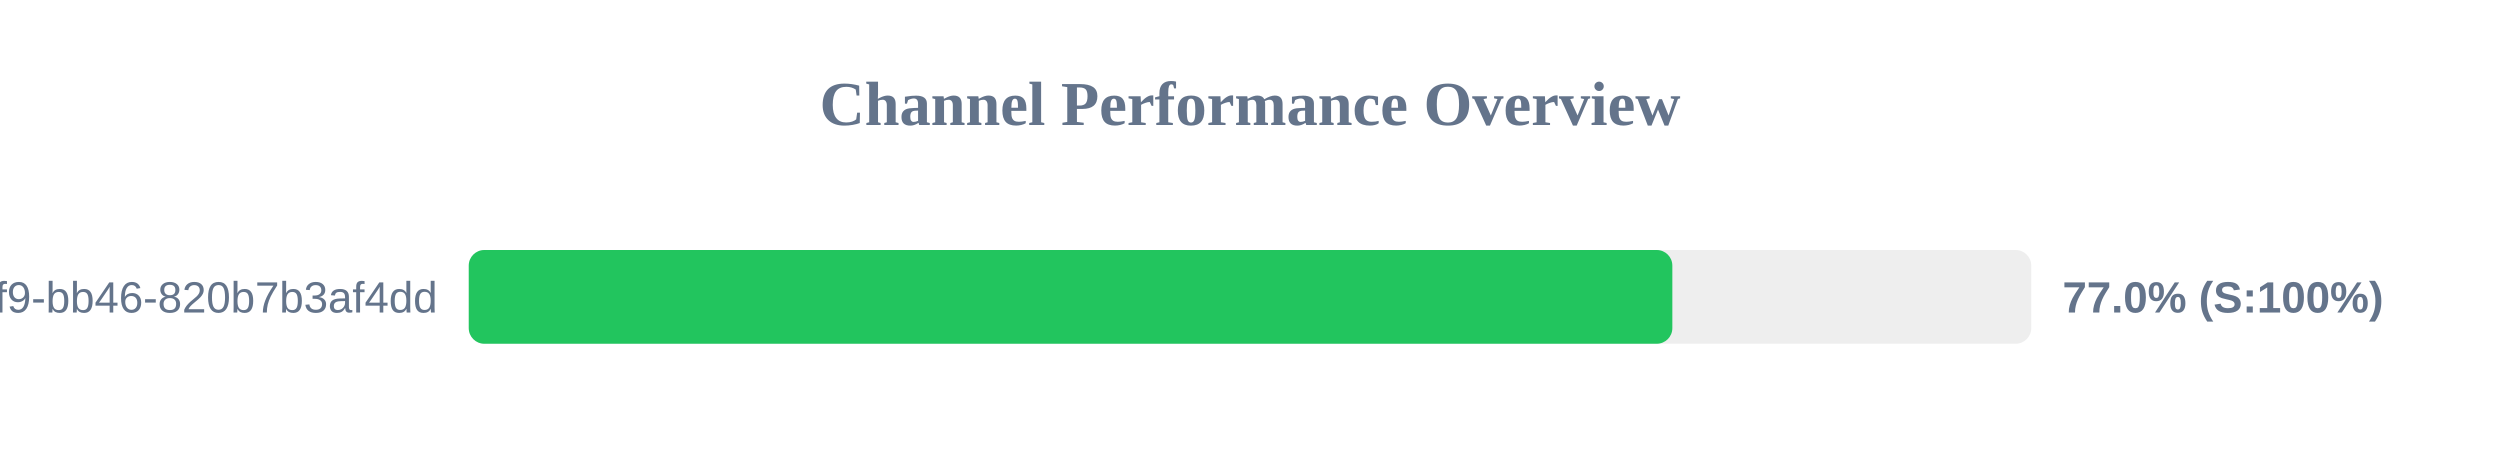
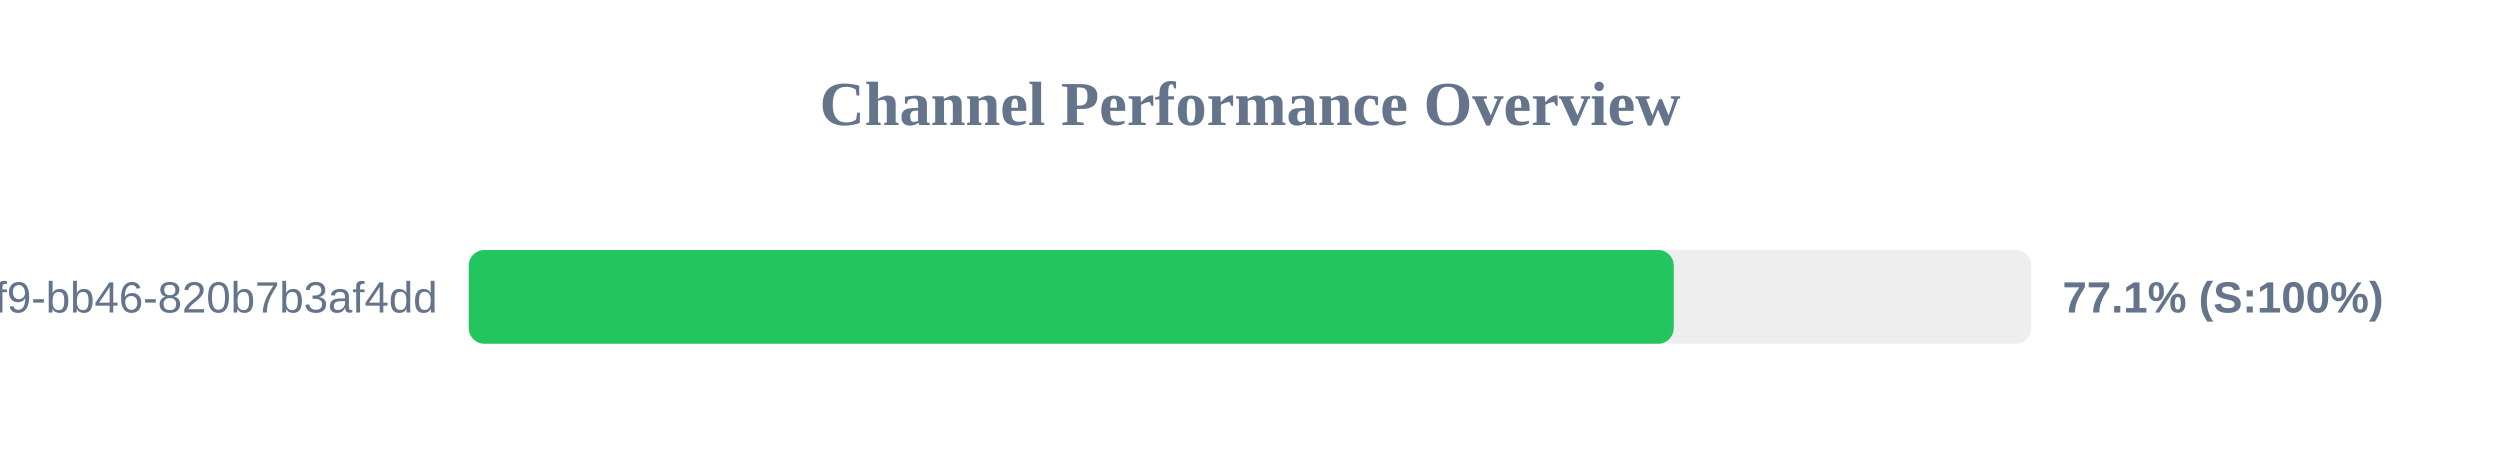
<svg xmlns="http://www.w3.org/2000/svg" width="800" height="150" version="1.1">
  <style>
        .row { font: 14px Arial; fill: #64748b; }
        .score { font: bold 14px Arial; fill: #64748b; }
    </style>
  <text x="400" y="40" text-anchor="middle" font-size="20px" font-weight="bold" fill="#64748b">Channel Performance Overview</text>
  <rect x="150" y="80" width="500" height="30" fill="#eee" rx="5" />
-   <rect x="150" y="80" width="385.15" height="30" fill="#22c55e" rx="5" />
+   <rect x="150" y="80" width="385.6" height="30" fill="#22c55e" rx="5" />
  <text x="140" y="100" text-anchor="end" class="row">?uuid=80b2ac81-ba69-41f9-bb46-820b7b3af4dd</text>
-   <text x="660" y="100" text-anchor="start" class="score">77.0% (S:100%)</text>
+   <text x="660" y="100" text-anchor="start" class="score">77.1% (S:100%)</text>
</svg>
